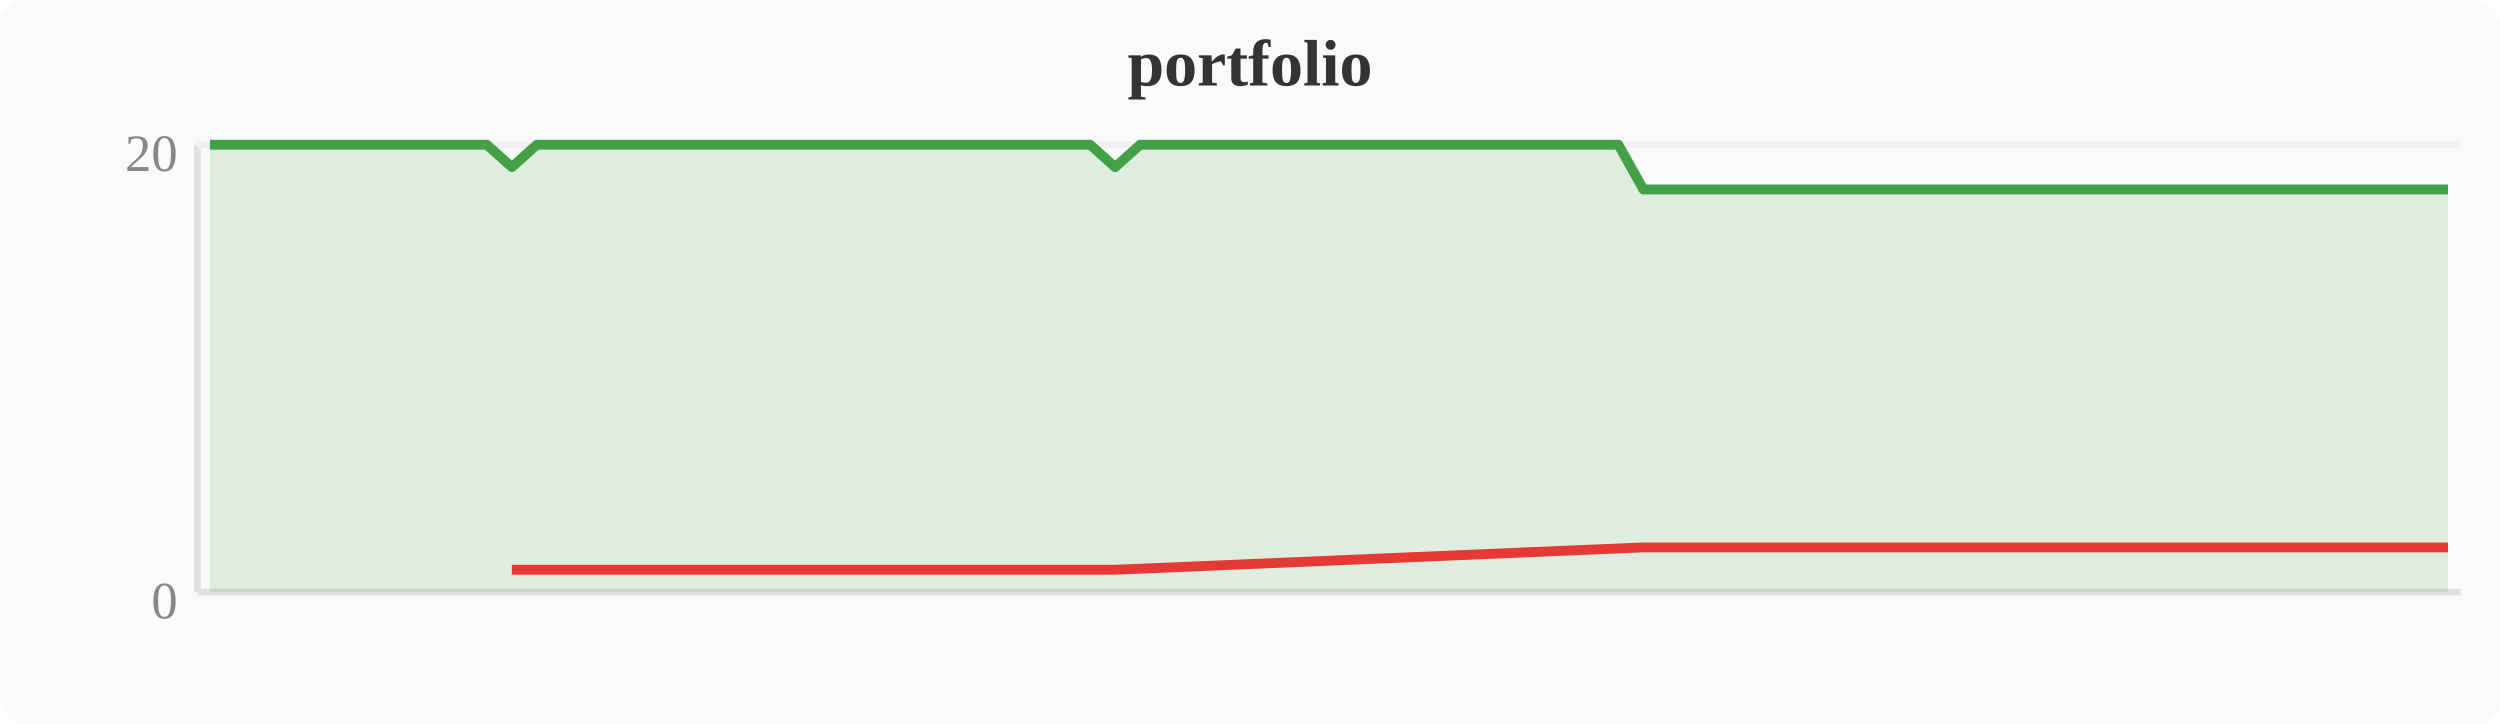
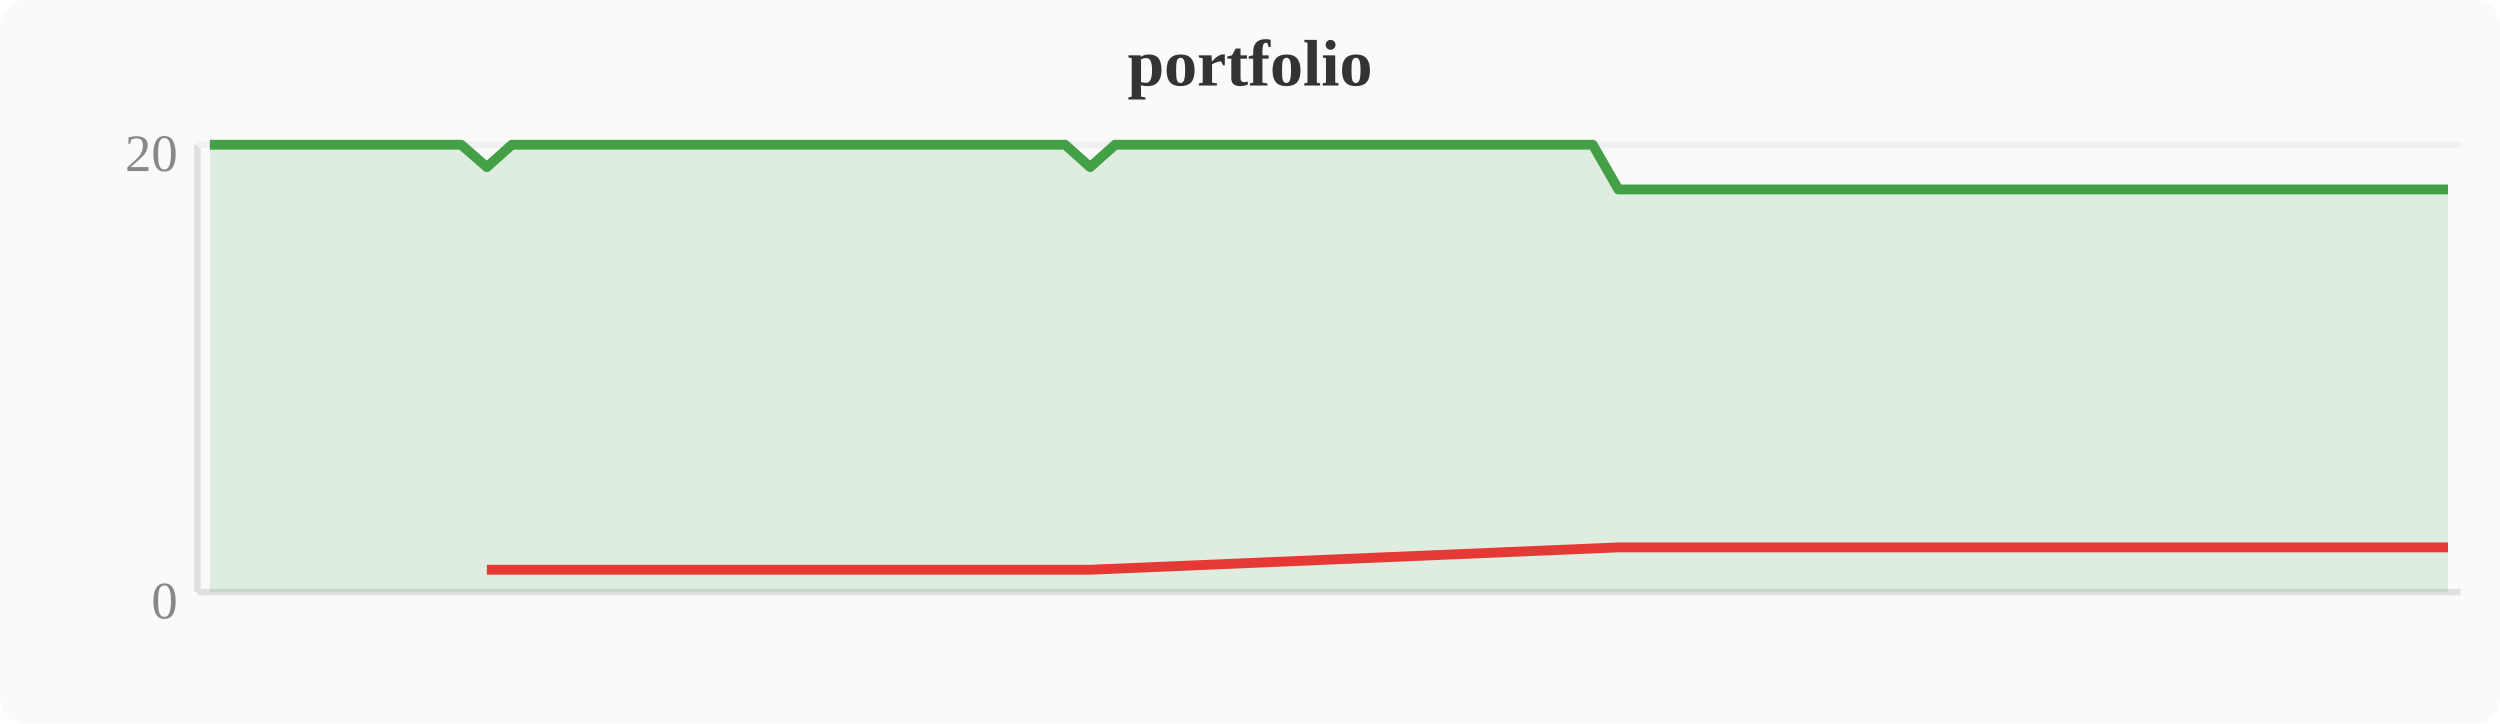
<svg xmlns="http://www.w3.org/2000/svg" width="380" height="110" viewBox="0 0 380 110">
  <rect width="380" height="110" fill="#fafafa" rx="4" />
  <text x="190" y="13" text-anchor="middle" font-size="10" font-weight="bold" fill="#333">portfolio</text>
  <line x1="30" y1="22" x2="30" y2="90" stroke="#e0e0e0" stroke-width="1" />
  <line x1="30" y1="90" x2="374" y2="90" stroke="#e0e0e0" stroke-width="1" />
  <line x1="30" y1="22" x2="374" y2="22" stroke="#f0f0f0" stroke-width="1" />
  <text x="27" y="94" text-anchor="end" font-size="8" fill="#888">0</text>
  <text x="27" y="26" text-anchor="end" font-size="8" fill="#888">20</text>
-   <polygon points="31.9,22.0 35.7,22.0 39.6,22.0 43.4,22.0 47.2,22.0 51.0,22.0 54.8,22.0 58.7,22.0 62.5,22.0 66.3,22.0 70.1,22.0 74.0,22.0 77.8,25.4 81.6,22.0 85.4,22.0 89.2,22.0 93.1,22.0 96.9,22.0 100.7,22.0 104.5,22.0 108.4,22.0 112.2,22.0 116.0,22.0 119.8,22.0 123.6,22.0 127.5,22.0 131.3,22.0 135.1,22.0 138.9,22.0 142.8,22.0 146.6,22.0 150.4,22.0 154.2,22.0 158.0,22.0 161.9,22.0 165.7,22.0 169.5,25.4 173.3,22.0 177.2,22.0 181.0,22.0 184.8,22.0 188.6,22.0 192.4,22.0 196.3,22.0 200.1,22.0 203.9,22.0 207.7,22.0 211.6,22.0 215.4,22.0 219.2,22.0 223.0,22.0 226.8,22.0 230.7,22.0 234.5,22.0 238.3,22.0 242.1,22.0 246.0,22.0 249.8,28.8 253.6,28.8 257.4,28.8 261.2,28.8 265.1,28.8 268.9,28.8 272.7,28.8 276.5,28.8 280.4,28.8 284.2,28.8 288.0,28.8 291.8,28.8 295.6,28.8 299.5,28.8 303.3,28.8 307.1,28.8 310.9,28.8 314.8,28.8 318.6,28.8 322.4,28.8 326.2,28.8 330.0,28.8 333.9,28.8 337.7,28.8 341.5,28.8 345.3,28.8 349.2,28.8 353.0,28.8 356.8,28.8 360.6,28.8 364.4,28.8 368.3,28.8 372.1,28.8 372.1,90 31.9,90" fill="#43a047" opacity="0.15" />
-   <polyline points="31.9,22.0 35.7,22.0 39.6,22.0 43.4,22.0 47.2,22.0 51.0,22.0 54.8,22.0 58.7,22.0 62.5,22.0 66.3,22.0 70.1,22.0 74.0,22.0 77.8,25.4 81.6,22.0 85.4,22.0 89.2,22.0 93.1,22.0 96.9,22.0 100.7,22.0 104.5,22.0 108.4,22.0 112.2,22.0 116.0,22.0 119.8,22.0 123.6,22.0 127.5,22.0 131.3,22.0 135.1,22.0 138.9,22.0 142.8,22.0 146.6,22.0 150.4,22.0 154.2,22.0 158.0,22.0 161.9,22.0 165.7,22.0 169.5,25.4 173.3,22.0 177.2,22.0 181.0,22.0 184.8,22.0 188.6,22.0 192.4,22.0 196.3,22.0 200.1,22.0 203.9,22.0 207.7,22.0 211.6,22.0 215.4,22.0 219.2,22.0 223.0,22.0 226.8,22.0 230.7,22.0 234.5,22.0 238.3,22.0 242.1,22.0 246.0,22.0 249.8,28.8 253.6,28.8 257.4,28.8 261.2,28.8 265.1,28.8 268.9,28.8 272.7,28.8 276.5,28.8 280.4,28.8 284.2,28.8 288.0,28.8 291.8,28.8 295.6,28.8 299.5,28.8 303.3,28.8 307.1,28.8 310.9,28.8 314.8,28.8 318.6,28.8 322.4,28.8 326.2,28.8 330.0,28.8 333.9,28.8 337.7,28.8 341.5,28.8 345.3,28.8 349.2,28.8 353.0,28.8 356.8,28.8 360.6,28.8 364.4,28.8 368.3,28.8 372.1,28.8" fill="none" stroke="#43a047" stroke-width="1.5" stroke-linejoin="round" />
-   <polyline points="77.8,86.6 169.5,86.6 249.8,83.2 253.6,83.2 257.4,83.2 261.2,83.2 265.1,83.2 268.9,83.2 272.7,83.2 276.5,83.2 280.4,83.2 284.2,83.2 288.0,83.2 291.8,83.2 295.6,83.2 299.5,83.2 303.3,83.2 307.1,83.2 310.9,83.2 314.8,83.2 318.6,83.2 322.4,83.2 326.2,83.2 330.0,83.2 333.9,83.2 337.7,83.2 341.5,83.2 345.3,83.2 349.2,83.2 353.0,83.2 356.8,83.2 360.6,83.2 364.4,83.2 368.3,83.2 372.1,83.2" fill="none" stroke="#e53935" stroke-width="1.5" stroke-linejoin="round" />
+   <polygon points="31.9,22.0 35.7,22.0 39.6,22.0 43.4,22.0 47.2,22.0 51.0,22.0 54.8,22.0 58.7,22.0 62.5,22.0 66.3,22.0 70.1,22.0 74.0,25.4 77.8,22.0 81.6,22.0 85.4,22.0 89.2,22.0 93.1,22.0 96.9,22.0 100.7,22.0 104.5,22.0 108.4,22.0 112.2,22.0 116.0,22.0 119.8,22.0 123.6,22.0 127.5,22.0 131.3,22.0 135.1,22.0 138.9,22.0 142.8,22.0 146.6,22.0 150.4,22.0 154.2,22.0 158.0,22.0 161.9,22.0 165.7,25.4 169.5,22.0 173.3,22.0 177.2,22.0 181.0,22.0 184.8,22.0 188.6,22.0 192.4,22.0 196.3,22.0 200.1,22.0 203.9,22.0 207.7,22.0 211.6,22.0 215.4,22.0 219.2,22.0 223.0,22.0 226.8,22.0 230.7,22.0 234.5,22.0 238.3,22.0 242.1,22.0 246.0,28.8 249.8,28.8 253.6,28.8 257.4,28.8 261.2,28.8 265.1,28.8 268.9,28.8 272.7,28.8 276.5,28.8 280.4,28.8 284.2,28.8 288.0,28.8 291.8,28.8 295.6,28.8 299.5,28.8 303.3,28.8 307.1,28.8 310.9,28.8 314.8,28.8 318.6,28.8 322.4,28.8 326.2,28.8 330.0,28.8 333.9,28.8 337.7,28.8 341.5,28.8 345.3,28.8 349.2,28.8 353.0,28.8 356.8,28.8 360.6,28.8 364.4,28.8 368.3,28.8 372.1,28.8 372.1,90 31.9,90" fill="#43a047" opacity="0.15" />
+   <polyline points="31.9,22.0 35.7,22.0 39.6,22.0 43.4,22.0 47.2,22.0 51.0,22.0 54.8,22.0 58.7,22.0 62.5,22.0 66.3,22.0 70.1,22.0 74.0,25.4 77.8,22.0 81.6,22.0 85.4,22.0 89.2,22.0 93.1,22.0 96.9,22.0 100.7,22.0 104.5,22.0 108.4,22.0 112.2,22.0 116.0,22.0 119.8,22.0 123.6,22.0 127.5,22.0 131.3,22.0 135.1,22.0 138.9,22.0 142.8,22.0 146.6,22.0 150.4,22.0 154.2,22.0 158.0,22.0 161.9,22.0 165.7,25.4 169.5,22.0 173.3,22.0 177.2,22.0 181.0,22.0 184.8,22.0 188.6,22.0 192.4,22.0 196.3,22.0 200.1,22.0 203.9,22.0 207.7,22.0 211.6,22.0 215.4,22.0 219.2,22.0 223.0,22.0 226.8,22.0 230.7,22.0 234.5,22.0 238.3,22.0 242.1,22.0 246.0,28.8 249.8,28.8 253.6,28.8 257.4,28.8 261.2,28.8 265.1,28.8 268.9,28.8 272.7,28.8 276.5,28.8 280.4,28.8 284.2,28.8 288.0,28.8 291.8,28.8 295.6,28.8 299.5,28.8 303.3,28.8 307.1,28.8 310.9,28.8 314.8,28.8 318.6,28.8 322.4,28.8 326.2,28.8 330.0,28.8 333.9,28.8 337.7,28.8 341.5,28.8 345.3,28.8 349.2,28.8 353.0,28.8 356.8,28.8 360.6,28.8 364.4,28.8 368.3,28.8 372.1,28.8" fill="none" stroke="#43a047" stroke-width="1.5" stroke-linejoin="round" />
+   <polyline points="74.0,86.6 165.7,86.6 246.0,83.2 249.8,83.2 253.6,83.2 257.4,83.2 261.2,83.2 265.1,83.2 268.9,83.2 272.7,83.2 276.5,83.2 280.4,83.2 284.2,83.2 288.0,83.2 291.8,83.2 295.6,83.2 299.5,83.2 303.3,83.2 307.1,83.2 310.9,83.2 314.8,83.2 318.6,83.2 322.4,83.2 326.2,83.2 330.0,83.2 333.9,83.2 337.7,83.2 341.5,83.2 345.3,83.2 349.2,83.2 353.0,83.2 356.8,83.2 360.6,83.2 364.4,83.2 368.3,83.2 372.1,83.2" fill="none" stroke="#e53935" stroke-width="1.5" stroke-linejoin="round" />
</svg>
